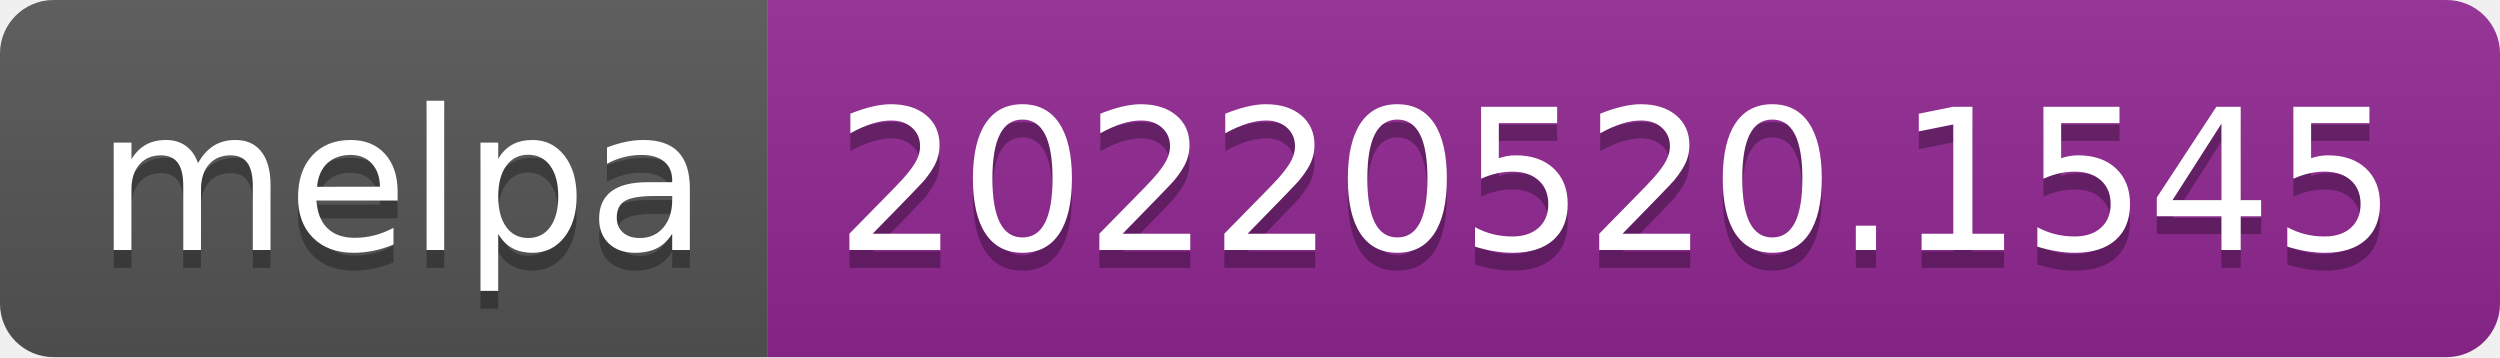
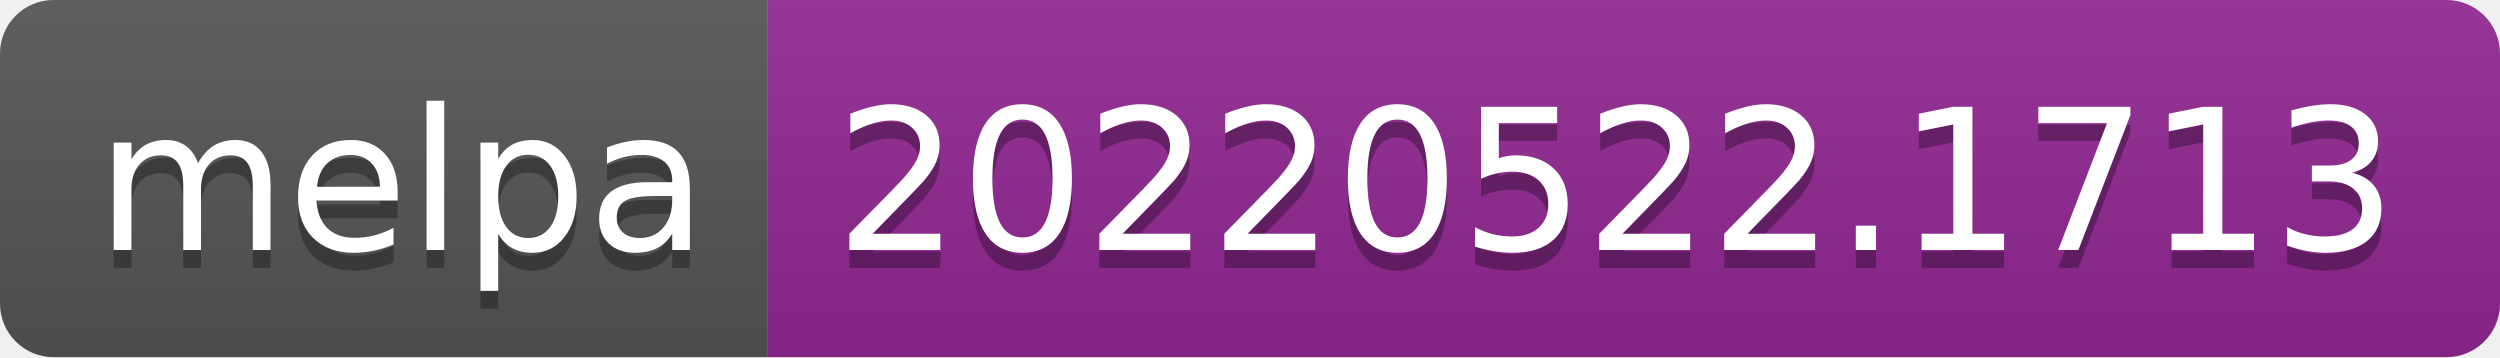
- <svg xmlns="http://www.w3.org/2000/svg" width="140" height="20" role="img" aria-label="melpa: 20220520.1545">
+ <svg xmlns="http://www.w3.org/2000/svg" width="140" height="20" role="img" aria-label="melpa: 20220522.1713">
  <linearGradient id="s" x2="0" y2="100%">
    <stop offset="0" stop-color="#bbb" stop-opacity=".1" />
    <stop offset="1" stop-opacity=".1" />
  </linearGradient>
  <clipPath id="r">
    <rect width="140" height="20" rx="3" fill="#fff" />
  </clipPath>
  <g clip-path="url(#r)">
    <rect width="43" height="20" fill="#555" />
    <rect x="43" width="97" height="20" fill="#922793" />
    <rect width="140" height="20" fill="url(#s)" />
  </g>
  <g fill="#fff" text-anchor="middle" font-family="Verdana,Geneva,DejaVu Sans,sans-serif" text-rendering="geometricPrecision" font-size="110">
    <text aria-hidden="true" x="225" y="150" fill="#010101" fill-opacity=".3" transform="scale(.1)" textLength="330">melpa</text>
    <text x="225" y="140" transform="scale(.1)" fill="#fff" textLength="330">melpa</text>
-     <text aria-hidden="true" x="905" y="150" fill="#010101" fill-opacity=".3" transform="scale(.1)" textLength="870">20220520.1545</text>
-     <text x="905" y="140" transform="scale(.1)" fill="#fff" textLength="870">20220520.1545</text>
+     <text aria-hidden="true" x="905" y="150" fill="#010101" fill-opacity=".3" transform="scale(.1)" textLength="870">20220522.1713</text>
+     <text x="905" y="140" transform="scale(.1)" fill="#fff" textLength="870">20220522.1713</text>
  </g>
</svg>
